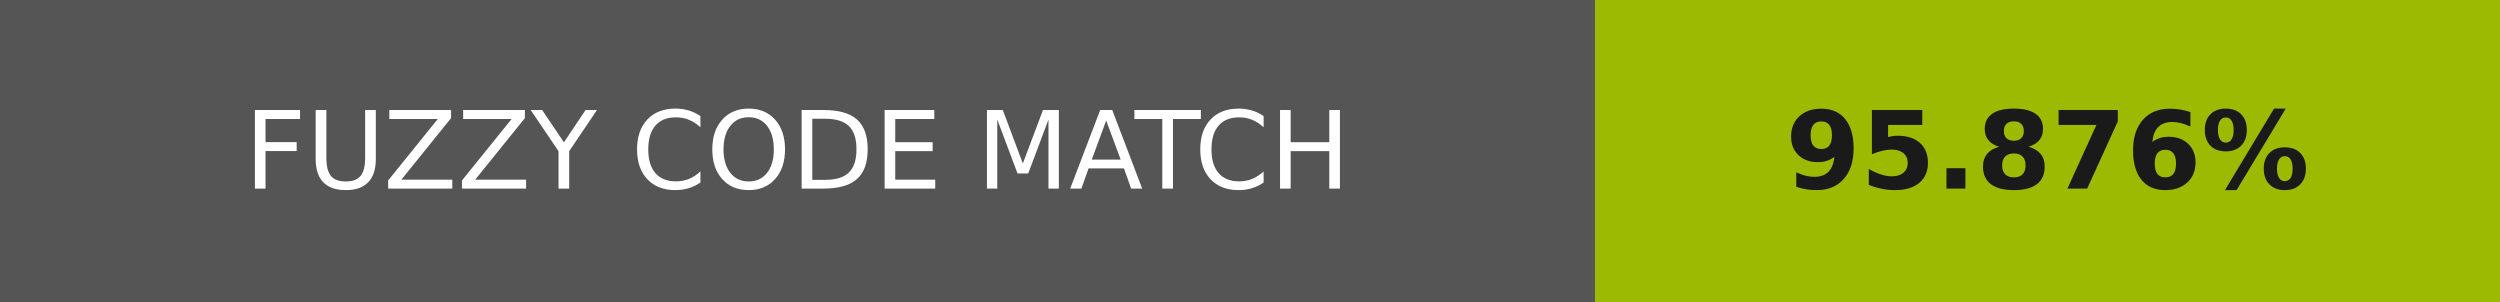
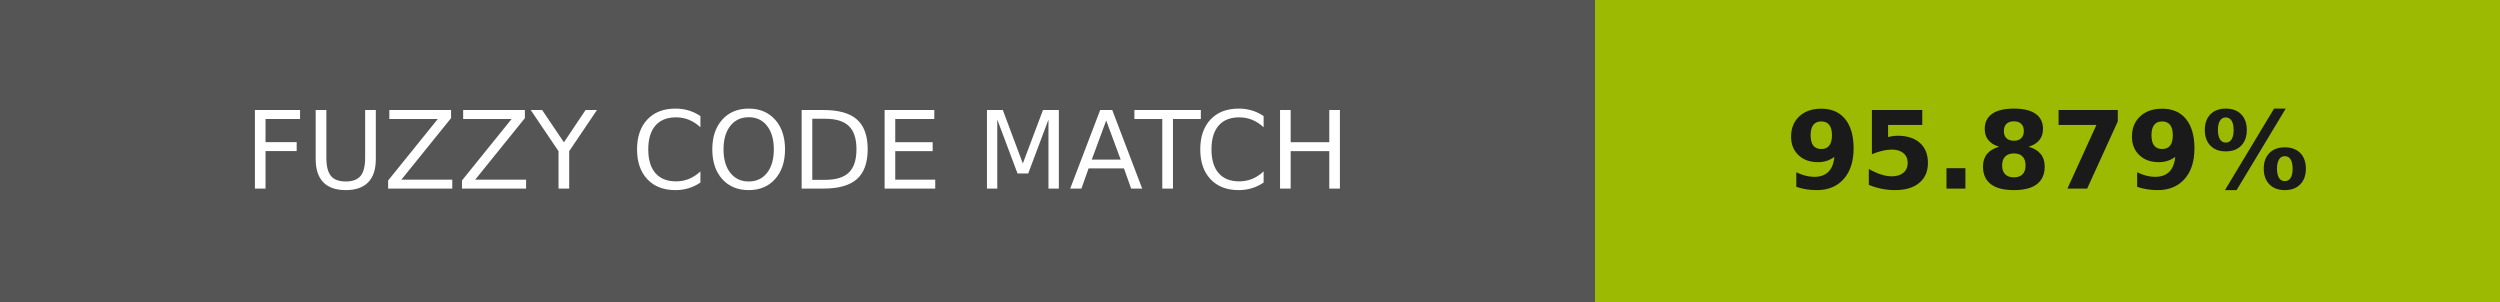
- <svg xmlns="http://www.w3.org/2000/svg" width="232" height="28" role="img" aria-label="FUZZY CODE MATCH: 95.876%">
+ <svg xmlns="http://www.w3.org/2000/svg" width="232" height="28" role="img" aria-label="FUZZY CODE MATCH: 95.879%">
  <g shape-rendering="crispEdges">
    <rect width="148" height="28" fill="#555" />
    <rect x="148" width="84" height="28" fill="#9cba01" />
  </g>
  <g fill="#fff" text-anchor="middle" font-family="Verdana,Geneva,DejaVu Sans,sans-serif" text-rendering="geometricPrecision" font-size="100">
    <text transform="scale(.1)" x="740" y="175" textLength="1240">FUZZY CODE MATCH</text>
-     <text transform="scale(.1)" x="1900" y="175" textLength="597.5" fill="#1a1a1a" font-weight="bold">95.876%</text>
+     <text transform="scale(.1)" x="1900" y="175" textLength="597.5" fill="#1a1a1a" font-weight="bold">95.879%</text>
  </g>
</svg>
